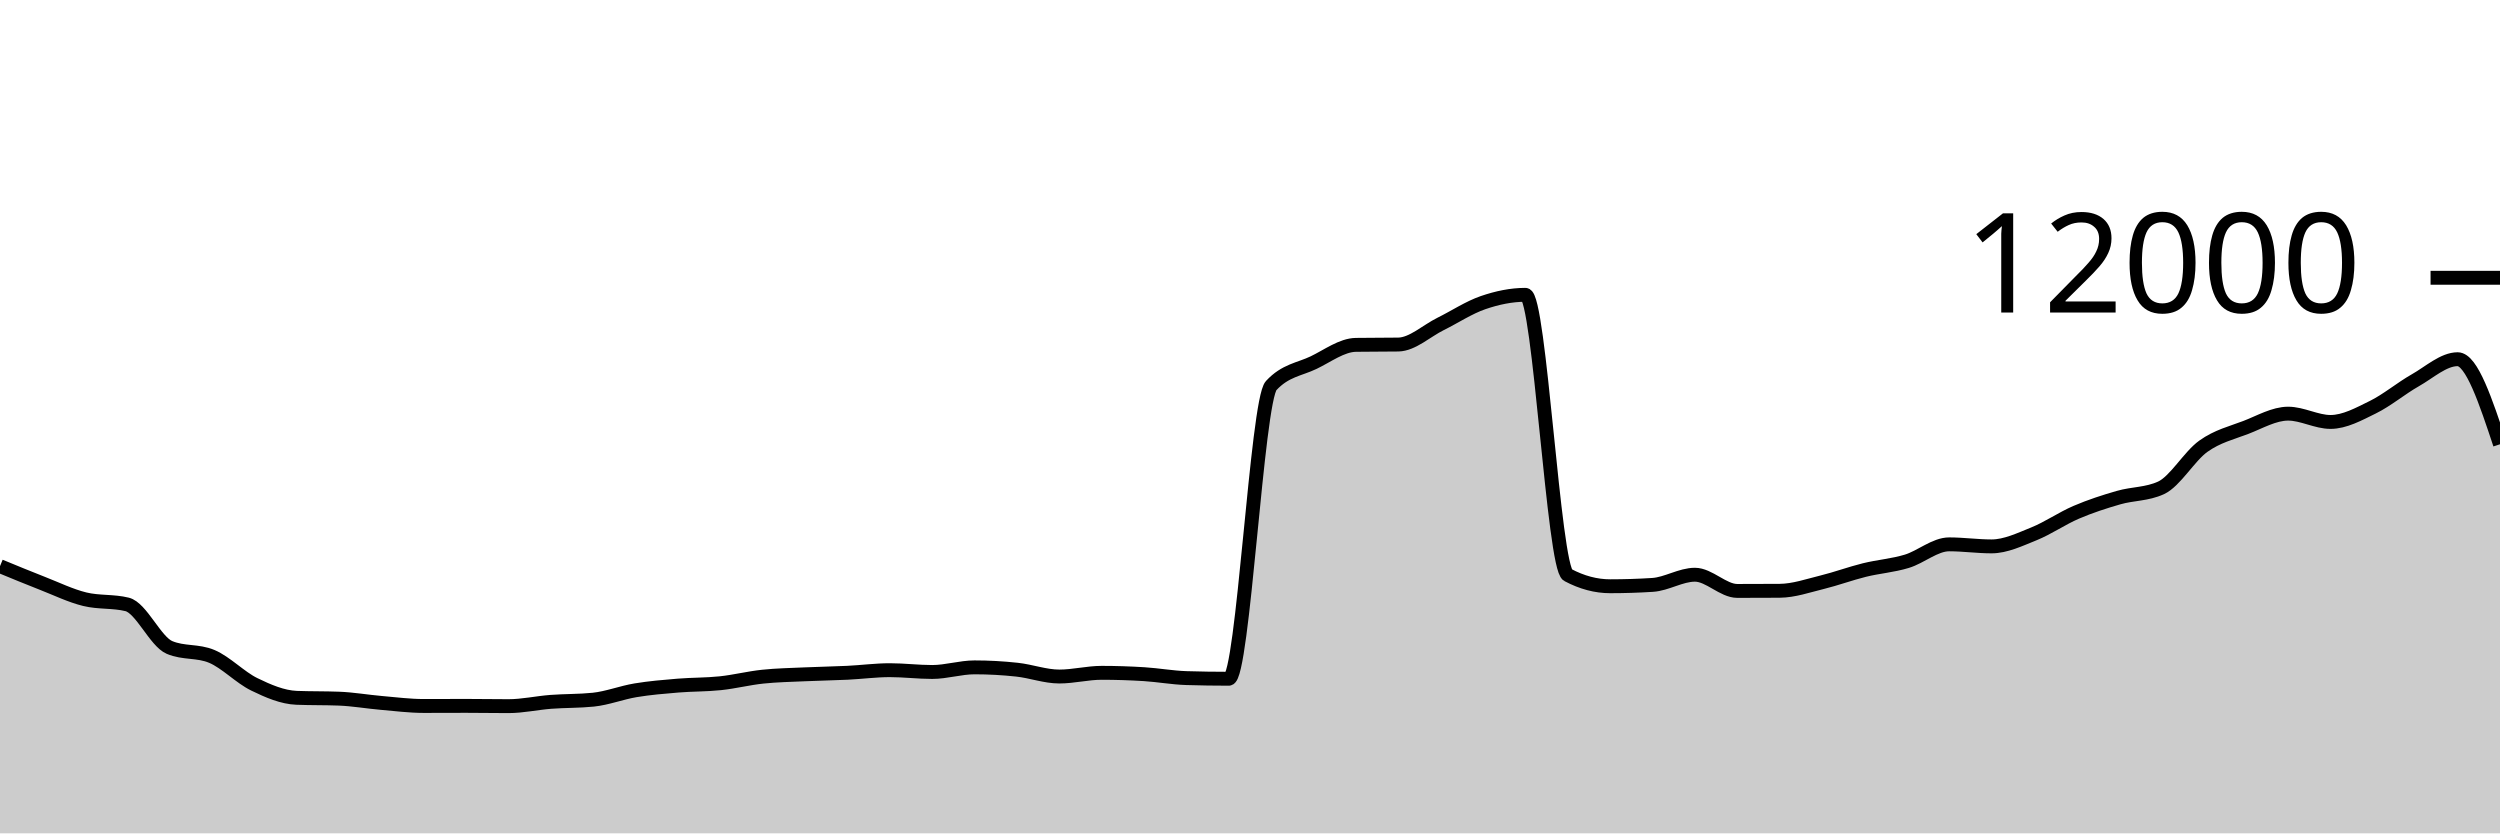
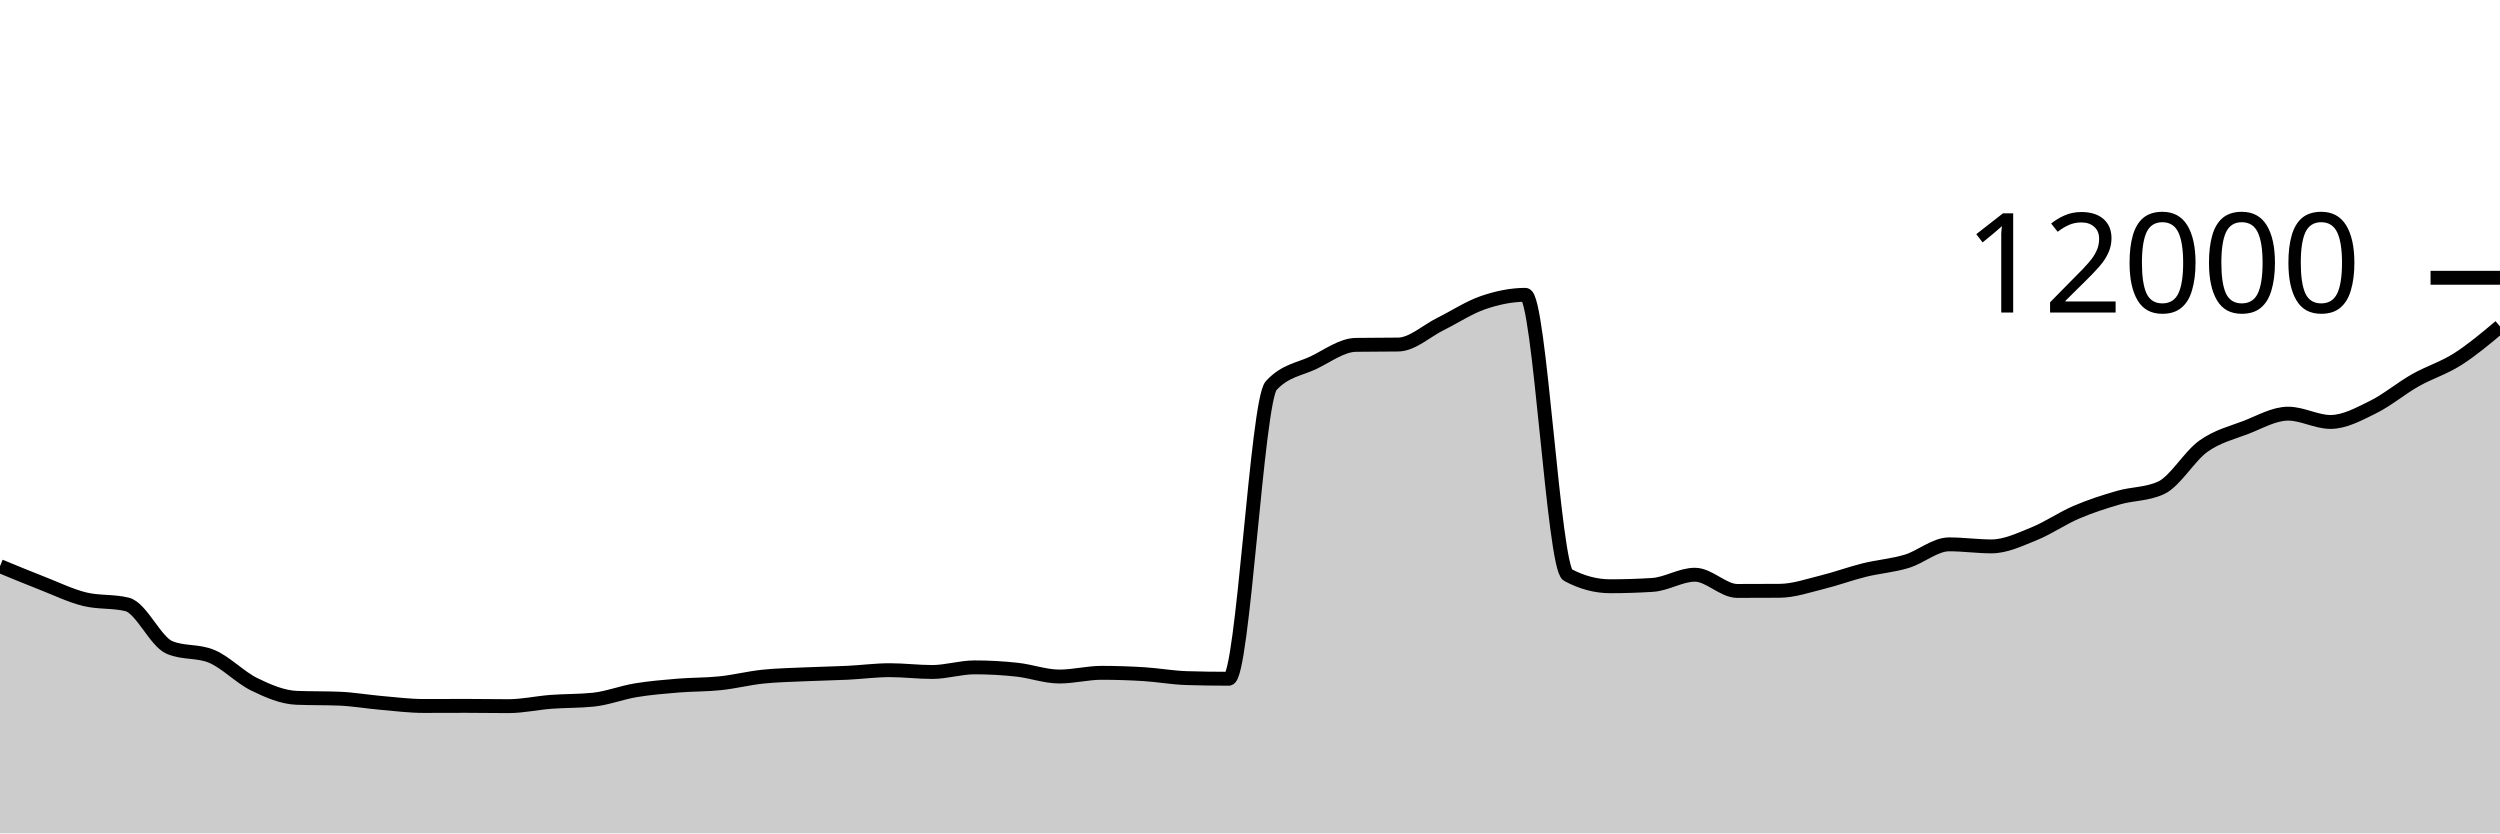
<svg xmlns="http://www.w3.org/2000/svg" viewBox="0 0 180 60">
  <g transform="translate(0,20)">
-     <path class="area" fill="rgba(0, 0, 0, 0.2)" d="M0,20.763C1.017,21.183,2.034,21.603,3.051,22C4.068,22.397,5.085,22.894,6.102,23.143C7.119,23.392,8.136,23.268,9.153,23.517C10.169,23.766,11.186,26.186,12.203,26.617C13.22,27.048,14.237,26.832,15.254,27.263C16.271,27.694,17.288,28.773,18.305,29.27C19.322,29.767,20.339,30.203,21.356,30.243C22.373,30.283,23.39,30.263,24.407,30.303C25.424,30.343,26.441,30.522,27.458,30.61C28.475,30.698,29.492,30.83,30.508,30.83C31.525,30.83,32.542,30.823,33.559,30.823C34.576,30.823,35.593,30.843,36.61,30.843C37.627,30.843,38.644,30.611,39.661,30.533C40.678,30.456,41.695,30.481,42.712,30.377C43.729,30.272,44.746,29.869,45.763,29.7C46.78,29.531,47.797,29.448,48.814,29.363C49.831,29.279,50.847,29.301,51.864,29.193C52.881,29.086,53.898,28.827,54.915,28.72C55.932,28.613,56.949,28.597,57.966,28.55C58.983,28.503,60,28.489,61.017,28.44C62.034,28.391,63.051,28.253,64.068,28.253C65.085,28.253,66.102,28.383,67.119,28.383C68.136,28.383,69.153,28.05,70.169,28.05C71.186,28.05,72.203,28.107,73.22,28.217C74.237,28.327,75.254,28.71,76.271,28.71C77.288,28.71,78.305,28.443,79.322,28.443C80.339,28.443,81.356,28.477,82.373,28.54C83.39,28.603,84.407,28.792,85.424,28.823C86.441,28.854,87.458,28.87,88.475,28.87C89.492,28.87,90.508,8.866,91.525,7.763C92.542,6.661,93.559,6.599,94.576,6.11C95.593,5.621,96.61,4.846,97.627,4.83C98.644,4.814,99.661,4.822,100.678,4.807C101.695,4.791,102.712,3.823,103.729,3.32C104.746,2.817,105.763,2.139,106.78,1.79C107.797,1.441,108.814,1.227,109.831,1.227C110.847,1.227,111.864,20.86,112.881,21.4C113.898,21.94,114.915,22.21,115.932,22.21C116.949,22.21,117.966,22.178,118.983,22.113C120,22.049,121.017,21.38,122.034,21.38C123.051,21.38,124.068,22.547,125.085,22.547C126.102,22.547,127.119,22.543,128.136,22.537C129.153,22.53,130.169,22.172,131.186,21.923C132.203,21.674,133.22,21.295,134.237,21.043C135.254,20.792,136.271,20.722,137.288,20.413C138.305,20.105,139.322,19.193,140.339,19.193C141.356,19.193,142.373,19.34,143.39,19.34C144.407,19.34,145.424,18.846,146.441,18.437C147.458,18.027,148.475,17.318,149.492,16.883C150.508,16.448,151.525,16.119,152.542,15.827C153.559,15.534,154.576,15.593,155.593,15.127C156.61,14.66,157.627,12.852,158.644,12.127C159.661,11.402,160.678,11.167,161.695,10.777C162.712,10.386,163.729,9.783,164.746,9.783C165.763,9.783,166.78,10.38,167.797,10.38C168.814,10.38,169.831,9.816,170.847,9.317C171.864,8.817,172.881,7.959,173.898,7.383C174.915,6.808,175.932,5.863,176.949,5.863C177.966,5.863,178.983,8.925,180,11.987L180,40C178.983,40,177.966,40,176.949,40C175.932,40,174.915,40,173.898,40C172.881,40,171.864,40,170.847,40C169.831,40,168.814,40,167.797,40C166.78,40,165.763,40,164.746,40C163.729,40,162.712,40,161.695,40C160.678,40,159.661,40,158.644,40C157.627,40,156.61,40,155.593,40C154.576,40,153.559,40,152.542,40C151.525,40,150.508,40,149.492,40C148.475,40,147.458,40,146.441,40C145.424,40,144.407,40,143.39,40C142.373,40,141.356,40,140.339,40C139.322,40,138.305,40,137.288,40C136.271,40,135.254,40,134.237,40C133.22,40,132.203,40,131.186,40C130.169,40,129.153,40,128.136,40C127.119,40,126.102,40,125.085,40C124.068,40,123.051,40,122.034,40C121.017,40,120,40,118.983,40C117.966,40,116.949,40,115.932,40C114.915,40,113.898,40,112.881,40C111.864,40,110.847,40,109.831,40C108.814,40,107.797,40,106.78,40C105.763,40,104.746,40,103.729,40C102.712,40,101.695,40,100.678,40C99.661,40,98.644,40,97.627,40C96.61,40,95.593,40,94.576,40C93.559,40,92.542,40,91.525,40C90.508,40,89.492,40,88.475,40C87.458,40,86.441,40,85.424,40C84.407,40,83.39,40,82.373,40C81.356,40,80.339,40,79.322,40C78.305,40,77.288,40,76.271,40C75.254,40,74.237,40,73.22,40C72.203,40,71.186,40,70.169,40C69.153,40,68.136,40,67.119,40C66.102,40,65.085,40,64.068,40C63.051,40,62.034,40,61.017,40C60,40,58.983,40,57.966,40C56.949,40,55.932,40,54.915,40C53.898,40,52.881,40,51.864,40C50.847,40,49.831,40,48.814,40C47.797,40,46.78,40,45.763,40C44.746,40,43.729,40,42.712,40C41.695,40,40.678,40,39.661,40C38.644,40,37.627,40,36.61,40C35.593,40,34.576,40,33.559,40C32.542,40,31.525,40,30.508,40C29.492,40,28.475,40,27.458,40C26.441,40,25.424,40,24.407,40C23.39,40,22.373,40,21.356,40C20.339,40,19.322,40,18.305,40C17.288,40,16.271,40,15.254,40C14.237,40,13.22,40,12.203,40C11.186,40,10.169,40,9.153,40C8.136,40,7.119,40,6.102,40C5.085,40,4.068,40,3.051,40C2.034,40,1.017,40,0,40Z" />
-     <path class="line" stroke="black" fill="none" d="M0,20.763C1.017,21.183,2.034,21.603,3.051,22C4.068,22.397,5.085,22.894,6.102,23.143C7.119,23.392,8.136,23.268,9.153,23.517C10.169,23.766,11.186,26.186,12.203,26.617C13.22,27.048,14.237,26.832,15.254,27.263C16.271,27.694,17.288,28.773,18.305,29.27C19.322,29.767,20.339,30.203,21.356,30.243C22.373,30.283,23.39,30.263,24.407,30.303C25.424,30.343,26.441,30.522,27.458,30.61C28.475,30.698,29.492,30.83,30.508,30.83C31.525,30.83,32.542,30.823,33.559,30.823C34.576,30.823,35.593,30.843,36.61,30.843C37.627,30.843,38.644,30.611,39.661,30.533C40.678,30.456,41.695,30.481,42.712,30.377C43.729,30.272,44.746,29.869,45.763,29.7C46.78,29.531,47.797,29.448,48.814,29.363C49.831,29.279,50.847,29.301,51.864,29.193C52.881,29.086,53.898,28.827,54.915,28.72C55.932,28.613,56.949,28.597,57.966,28.55C58.983,28.503,60,28.489,61.017,28.44C62.034,28.391,63.051,28.253,64.068,28.253C65.085,28.253,66.102,28.383,67.119,28.383C68.136,28.383,69.153,28.05,70.169,28.05C71.186,28.05,72.203,28.107,73.22,28.217C74.237,28.327,75.254,28.71,76.271,28.71C77.288,28.71,78.305,28.443,79.322,28.443C80.339,28.443,81.356,28.477,82.373,28.54C83.39,28.603,84.407,28.792,85.424,28.823C86.441,28.854,87.458,28.87,88.475,28.87C89.492,28.87,90.508,8.866,91.525,7.763C92.542,6.661,93.559,6.599,94.576,6.11C95.593,5.621,96.61,4.846,97.627,4.83C98.644,4.814,99.661,4.822,100.678,4.807C101.695,4.791,102.712,3.823,103.729,3.32C104.746,2.817,105.763,2.139,106.78,1.79C107.797,1.441,108.814,1.227,109.831,1.227C110.847,1.227,111.864,20.86,112.881,21.4C113.898,21.94,114.915,22.21,115.932,22.21C116.949,22.21,117.966,22.178,118.983,22.113C120,22.049,121.017,21.38,122.034,21.38C123.051,21.38,124.068,22.547,125.085,22.547C126.102,22.547,127.119,22.543,128.136,22.537C129.153,22.53,130.169,22.172,131.186,21.923C132.203,21.674,133.22,21.295,134.237,21.043C135.254,20.792,136.271,20.722,137.288,20.413C138.305,20.105,139.322,19.193,140.339,19.193C141.356,19.193,142.373,19.34,143.39,19.34C144.407,19.34,145.424,18.846,146.441,18.437C147.458,18.027,148.475,17.318,149.492,16.883C150.508,16.448,151.525,16.119,152.542,15.827C153.559,15.534,154.576,15.593,155.593,15.127C156.61,14.66,157.627,12.852,158.644,12.127C159.661,11.402,160.678,11.167,161.695,10.777C162.712,10.386,163.729,9.783,164.746,9.783C165.763,9.783,166.78,10.38,167.797,10.38C168.814,10.38,169.831,9.816,170.847,9.317C171.864,8.817,172.881,7.959,173.898,7.383C174.915,6.808,175.932,5.863,176.949,5.863C177.966,5.863,178.983,8.925,180,11.987" />
+     <path class="area" fill="rgba(0, 0, 0, 0.2)" d="M0,20.763C1.017,21.183,2.034,21.603,3.051,22C4.068,22.397,5.085,22.894,6.102,23.143C7.119,23.392,8.136,23.268,9.153,23.517C10.169,23.766,11.186,26.186,12.203,26.617C13.22,27.048,14.237,26.832,15.254,27.263C16.271,27.694,17.288,28.773,18.305,29.27C19.322,29.767,20.339,30.203,21.356,30.243C22.373,30.283,23.39,30.263,24.407,30.303C25.424,30.343,26.441,30.522,27.458,30.61C28.475,30.698,29.492,30.83,30.508,30.83C31.525,30.83,32.542,30.823,33.559,30.823C34.576,30.823,35.593,30.843,36.61,30.843C37.627,30.843,38.644,30.611,39.661,30.533C40.678,30.456,41.695,30.481,42.712,30.377C43.729,30.272,44.746,29.869,45.763,29.7C46.78,29.531,47.797,29.448,48.814,29.363C49.831,29.279,50.847,29.301,51.864,29.193C52.881,29.086,53.898,28.827,54.915,28.72C55.932,28.613,56.949,28.597,57.966,28.55C58.983,28.503,60,28.489,61.017,28.44C62.034,28.391,63.051,28.253,64.068,28.253C65.085,28.253,66.102,28.383,67.119,28.383C68.136,28.383,69.153,28.05,70.169,28.05C71.186,28.05,72.203,28.107,73.22,28.217C74.237,28.327,75.254,28.71,76.271,28.71C77.288,28.71,78.305,28.443,79.322,28.443C80.339,28.443,81.356,28.477,82.373,28.54C83.39,28.603,84.407,28.792,85.424,28.823C86.441,28.854,87.458,28.87,88.475,28.87C89.492,28.87,90.508,8.866,91.525,7.763C92.542,6.661,93.559,6.599,94.576,6.11C95.593,5.621,96.61,4.846,97.627,4.83C98.644,4.814,99.661,4.822,100.678,4.807C101.695,4.791,102.712,3.823,103.729,3.32C104.746,2.817,105.763,2.139,106.78,1.79C107.797,1.441,108.814,1.227,109.831,1.227C110.847,1.227,111.864,20.86,112.881,21.4C113.898,21.94,114.915,22.21,115.932,22.21C116.949,22.21,117.966,22.178,118.983,22.113C120,22.049,121.017,21.38,122.034,21.38C123.051,21.38,124.068,22.547,125.085,22.547C126.102,22.547,127.119,22.543,128.136,22.537C129.153,22.53,130.169,22.172,131.186,21.923C132.203,21.674,133.22,21.295,134.237,21.043C135.254,20.792,136.271,20.722,137.288,20.413C138.305,20.105,139.322,19.193,140.339,19.193C141.356,19.193,142.373,19.34,143.39,19.34C144.407,19.34,145.424,18.846,146.441,18.437C147.458,18.027,148.475,17.318,149.492,16.883C150.508,16.448,151.525,16.119,152.542,15.827C153.559,15.534,154.576,15.593,155.593,15.127C156.61,14.66,157.627,12.852,158.644,12.127C159.661,11.402,160.678,11.167,161.695,10.777C162.712,10.386,163.729,9.783,164.746,9.783C165.763,9.783,166.78,10.38,167.797,10.38C168.814,10.38,169.831,9.816,170.847,9.317C171.864,8.817,172.881,7.959,173.898,7.383C174.915,6.808,175.932,6.509,176.949,5.863C177.966,5.217,178.983,4.362,180,3.507L180,40C178.983,40,177.966,40,176.949,40C175.932,40,174.915,40,173.898,40C172.881,40,171.864,40,170.847,40C169.831,40,168.814,40,167.797,40C166.78,40,165.763,40,164.746,40C163.729,40,162.712,40,161.695,40C160.678,40,159.661,40,158.644,40C157.627,40,156.61,40,155.593,40C154.576,40,153.559,40,152.542,40C151.525,40,150.508,40,149.492,40C148.475,40,147.458,40,146.441,40C145.424,40,144.407,40,143.39,40C142.373,40,141.356,40,140.339,40C139.322,40,138.305,40,137.288,40C136.271,40,135.254,40,134.237,40C133.22,40,132.203,40,131.186,40C130.169,40,129.153,40,128.136,40C127.119,40,126.102,40,125.085,40C124.068,40,123.051,40,122.034,40C121.017,40,120,40,118.983,40C117.966,40,116.949,40,115.932,40C114.915,40,113.898,40,112.881,40C111.864,40,110.847,40,109.831,40C108.814,40,107.797,40,106.78,40C105.763,40,104.746,40,103.729,40C102.712,40,101.695,40,100.678,40C99.661,40,98.644,40,97.627,40C96.61,40,95.593,40,94.576,40C93.559,40,92.542,40,91.525,40C90.508,40,89.492,40,88.475,40C87.458,40,86.441,40,85.424,40C84.407,40,83.39,40,82.373,40C81.356,40,80.339,40,79.322,40C78.305,40,77.288,40,76.271,40C75.254,40,74.237,40,73.22,40C72.203,40,71.186,40,70.169,40C69.153,40,68.136,40,67.119,40C66.102,40,65.085,40,64.068,40C63.051,40,62.034,40,61.017,40C60,40,58.983,40,57.966,40C56.949,40,55.932,40,54.915,40C53.898,40,52.881,40,51.864,40C50.847,40,49.831,40,48.814,40C47.797,40,46.78,40,45.763,40C44.746,40,43.729,40,42.712,40C41.695,40,40.678,40,39.661,40C38.644,40,37.627,40,36.61,40C35.593,40,34.576,40,33.559,40C32.542,40,31.525,40,30.508,40C29.492,40,28.475,40,27.458,40C26.441,40,25.424,40,24.407,40C23.39,40,22.373,40,21.356,40C20.339,40,19.322,40,18.305,40C17.288,40,16.271,40,15.254,40C14.237,40,13.22,40,12.203,40C11.186,40,10.169,40,9.153,40C8.136,40,7.119,40,6.102,40C5.085,40,4.068,40,3.051,40C2.034,40,1.017,40,0,40Z" />
+     <path class="line" stroke="black" fill="none" d="M0,20.763C1.017,21.183,2.034,21.603,3.051,22C4.068,22.397,5.085,22.894,6.102,23.143C7.119,23.392,8.136,23.268,9.153,23.517C10.169,23.766,11.186,26.186,12.203,26.617C13.22,27.048,14.237,26.832,15.254,27.263C16.271,27.694,17.288,28.773,18.305,29.27C19.322,29.767,20.339,30.203,21.356,30.243C22.373,30.283,23.39,30.263,24.407,30.303C25.424,30.343,26.441,30.522,27.458,30.61C28.475,30.698,29.492,30.83,30.508,30.83C31.525,30.83,32.542,30.823,33.559,30.823C34.576,30.823,35.593,30.843,36.61,30.843C37.627,30.843,38.644,30.611,39.661,30.533C40.678,30.456,41.695,30.481,42.712,30.377C43.729,30.272,44.746,29.869,45.763,29.7C46.78,29.531,47.797,29.448,48.814,29.363C49.831,29.279,50.847,29.301,51.864,29.193C52.881,29.086,53.898,28.827,54.915,28.72C55.932,28.613,56.949,28.597,57.966,28.55C58.983,28.503,60,28.489,61.017,28.44C62.034,28.391,63.051,28.253,64.068,28.253C65.085,28.253,66.102,28.383,67.119,28.383C68.136,28.383,69.153,28.05,70.169,28.05C71.186,28.05,72.203,28.107,73.22,28.217C74.237,28.327,75.254,28.71,76.271,28.71C77.288,28.71,78.305,28.443,79.322,28.443C80.339,28.443,81.356,28.477,82.373,28.54C83.39,28.603,84.407,28.792,85.424,28.823C86.441,28.854,87.458,28.87,88.475,28.87C89.492,28.87,90.508,8.866,91.525,7.763C92.542,6.661,93.559,6.599,94.576,6.11C95.593,5.621,96.61,4.846,97.627,4.83C98.644,4.814,99.661,4.822,100.678,4.807C101.695,4.791,102.712,3.823,103.729,3.32C104.746,2.817,105.763,2.139,106.78,1.79C107.797,1.441,108.814,1.227,109.831,1.227C110.847,1.227,111.864,20.86,112.881,21.4C113.898,21.94,114.915,22.21,115.932,22.21C116.949,22.21,117.966,22.178,118.983,22.113C120,22.049,121.017,21.38,122.034,21.38C123.051,21.38,124.068,22.547,125.085,22.547C126.102,22.547,127.119,22.543,128.136,22.537C129.153,22.53,130.169,22.172,131.186,21.923C132.203,21.674,133.22,21.295,134.237,21.043C135.254,20.792,136.271,20.722,137.288,20.413C138.305,20.105,139.322,19.193,140.339,19.193C141.356,19.193,142.373,19.34,143.39,19.34C144.407,19.34,145.424,18.846,146.441,18.437C147.458,18.027,148.475,17.318,149.492,16.883C150.508,16.448,151.525,16.119,152.542,15.827C153.559,15.534,154.576,15.593,155.593,15.127C156.61,14.66,157.627,12.852,158.644,12.127C159.661,11.402,160.678,11.167,161.695,10.777C162.712,10.386,163.729,9.783,164.746,9.783C165.763,9.783,166.78,10.38,167.797,10.38C168.814,10.38,169.831,9.816,170.847,9.317C171.864,8.817,172.881,7.959,173.898,7.383C174.915,6.808,175.932,6.509,176.949,5.863C177.966,5.217,178.983,4.362,180,3.507" />
    <path class="axis-ceiling" stroke-width="1" stroke="black" fill="none" d="M175,0L180,0" />
    <text class="axis-ceiling-label" font-family="sans-serif" text-anchor="end" font-size="10px" x="170" y="2.5">12000</text>
  </g>
</svg>
